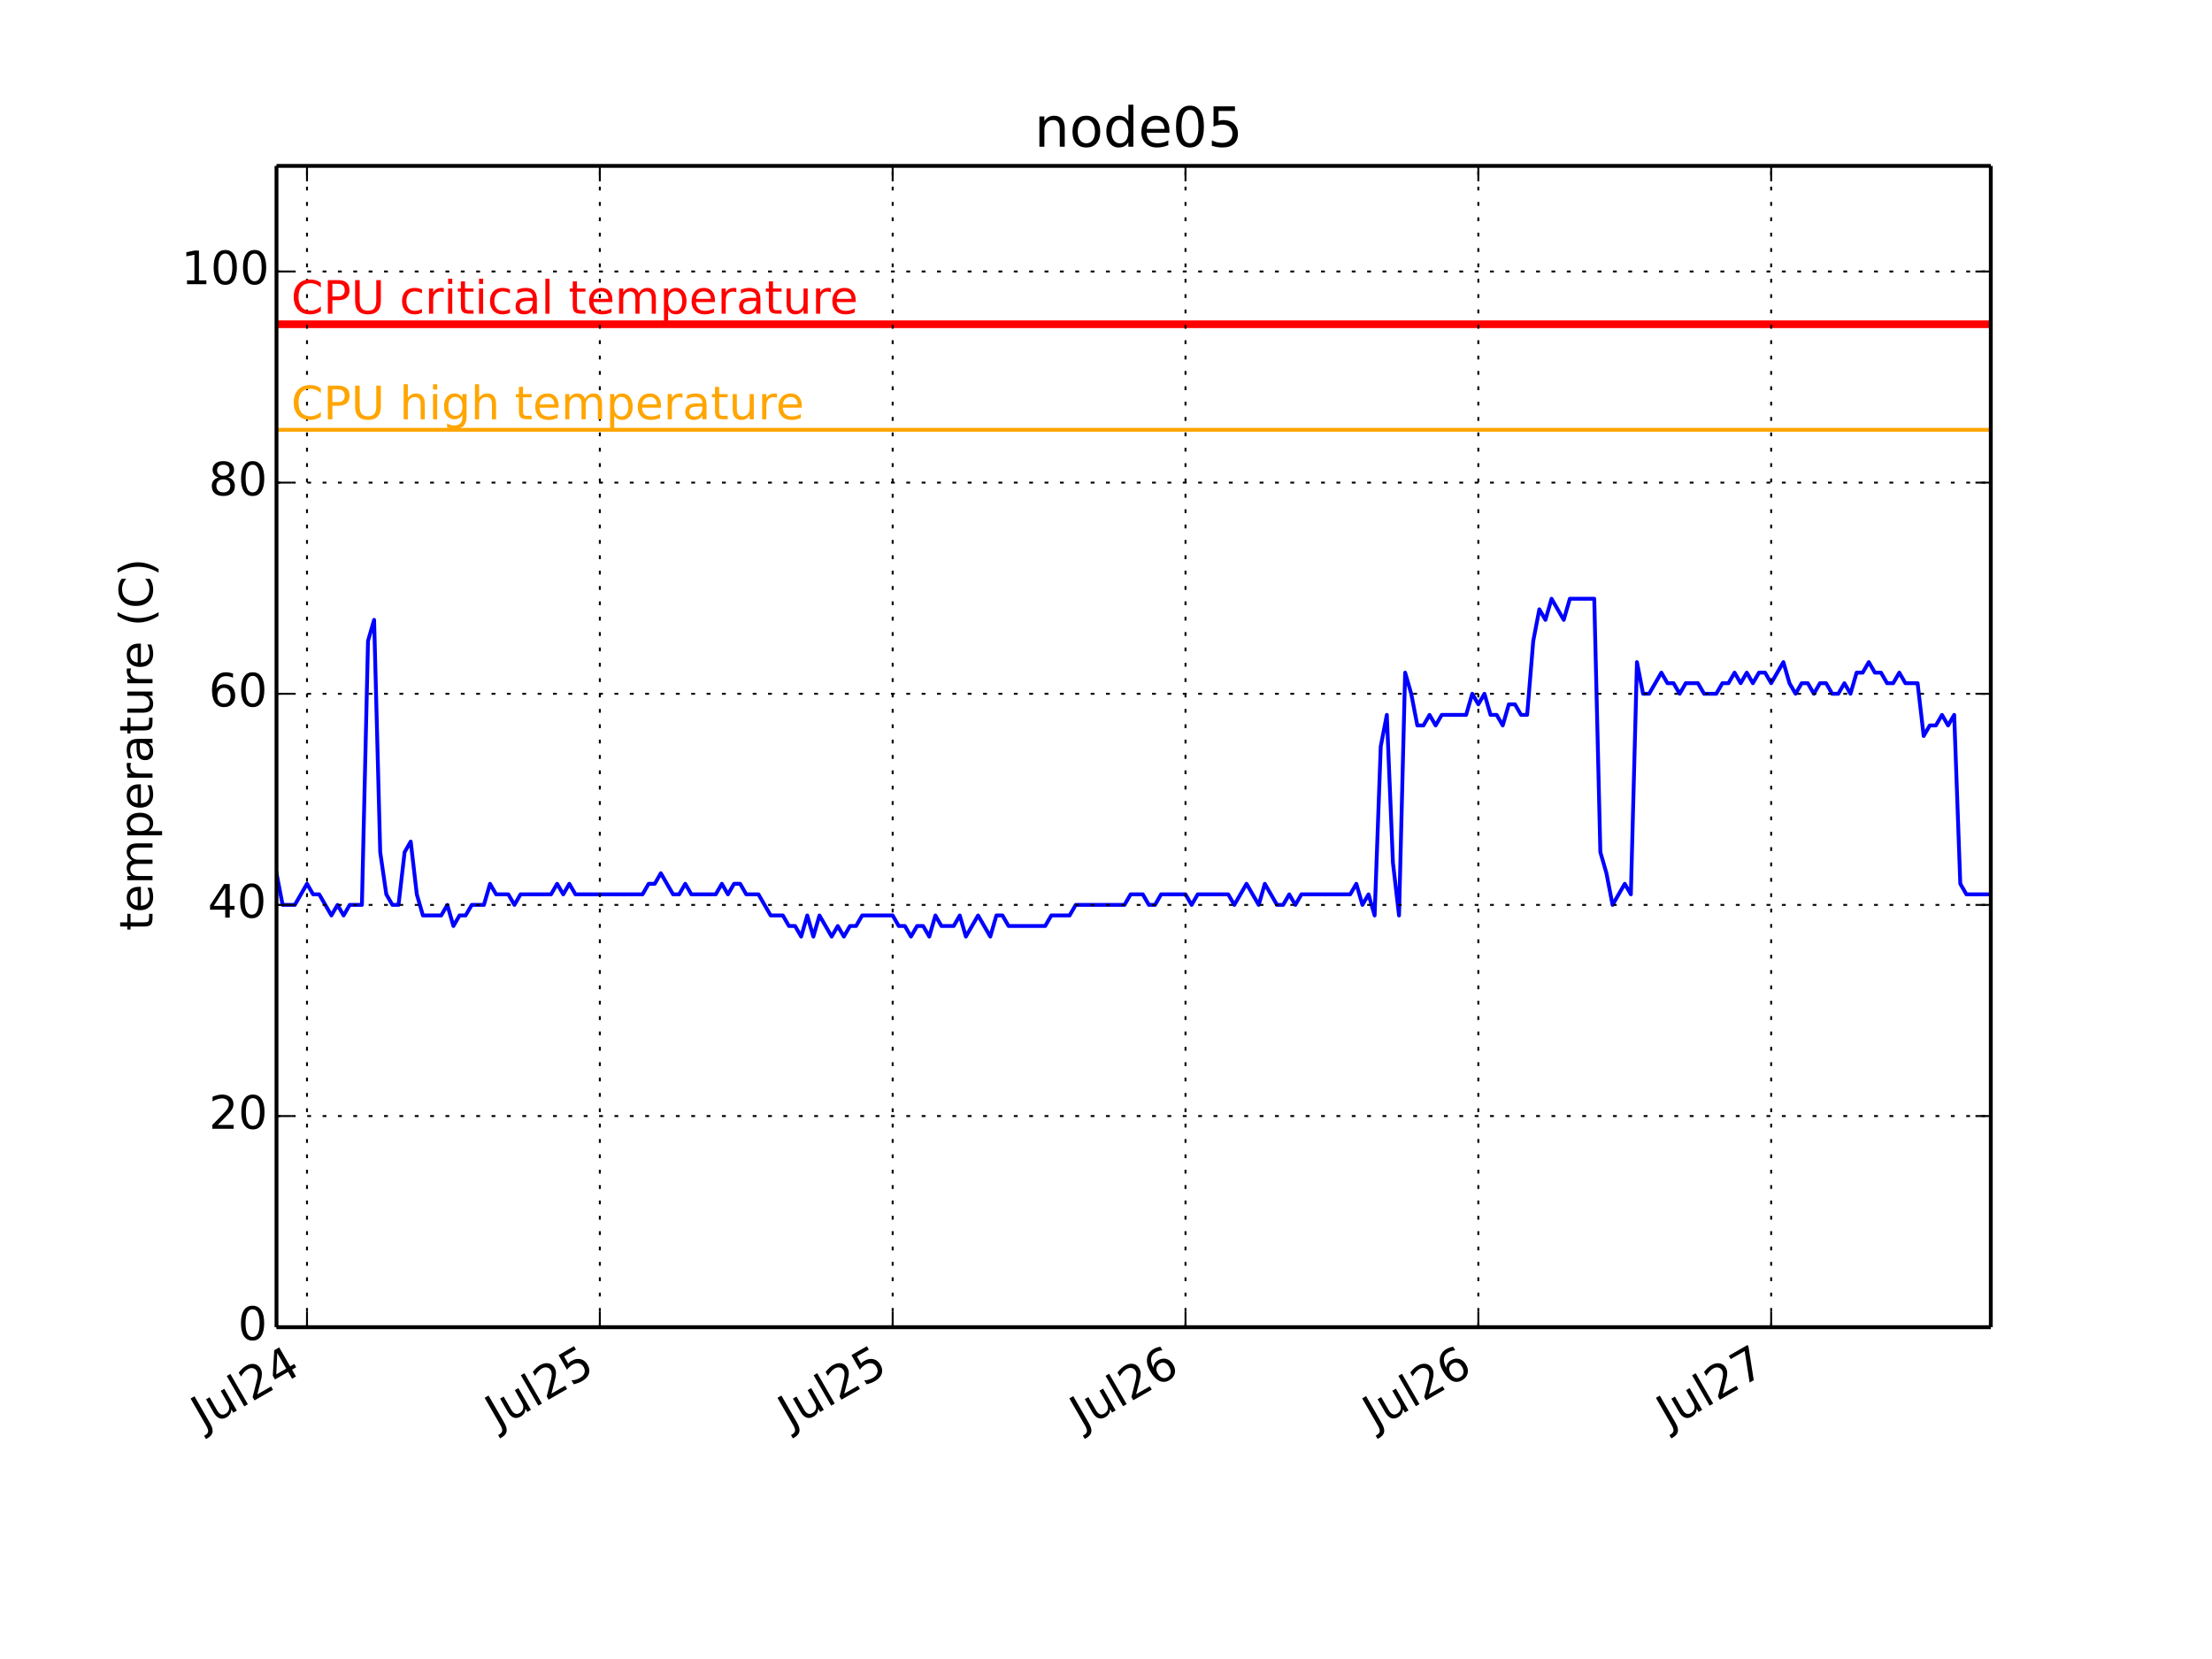
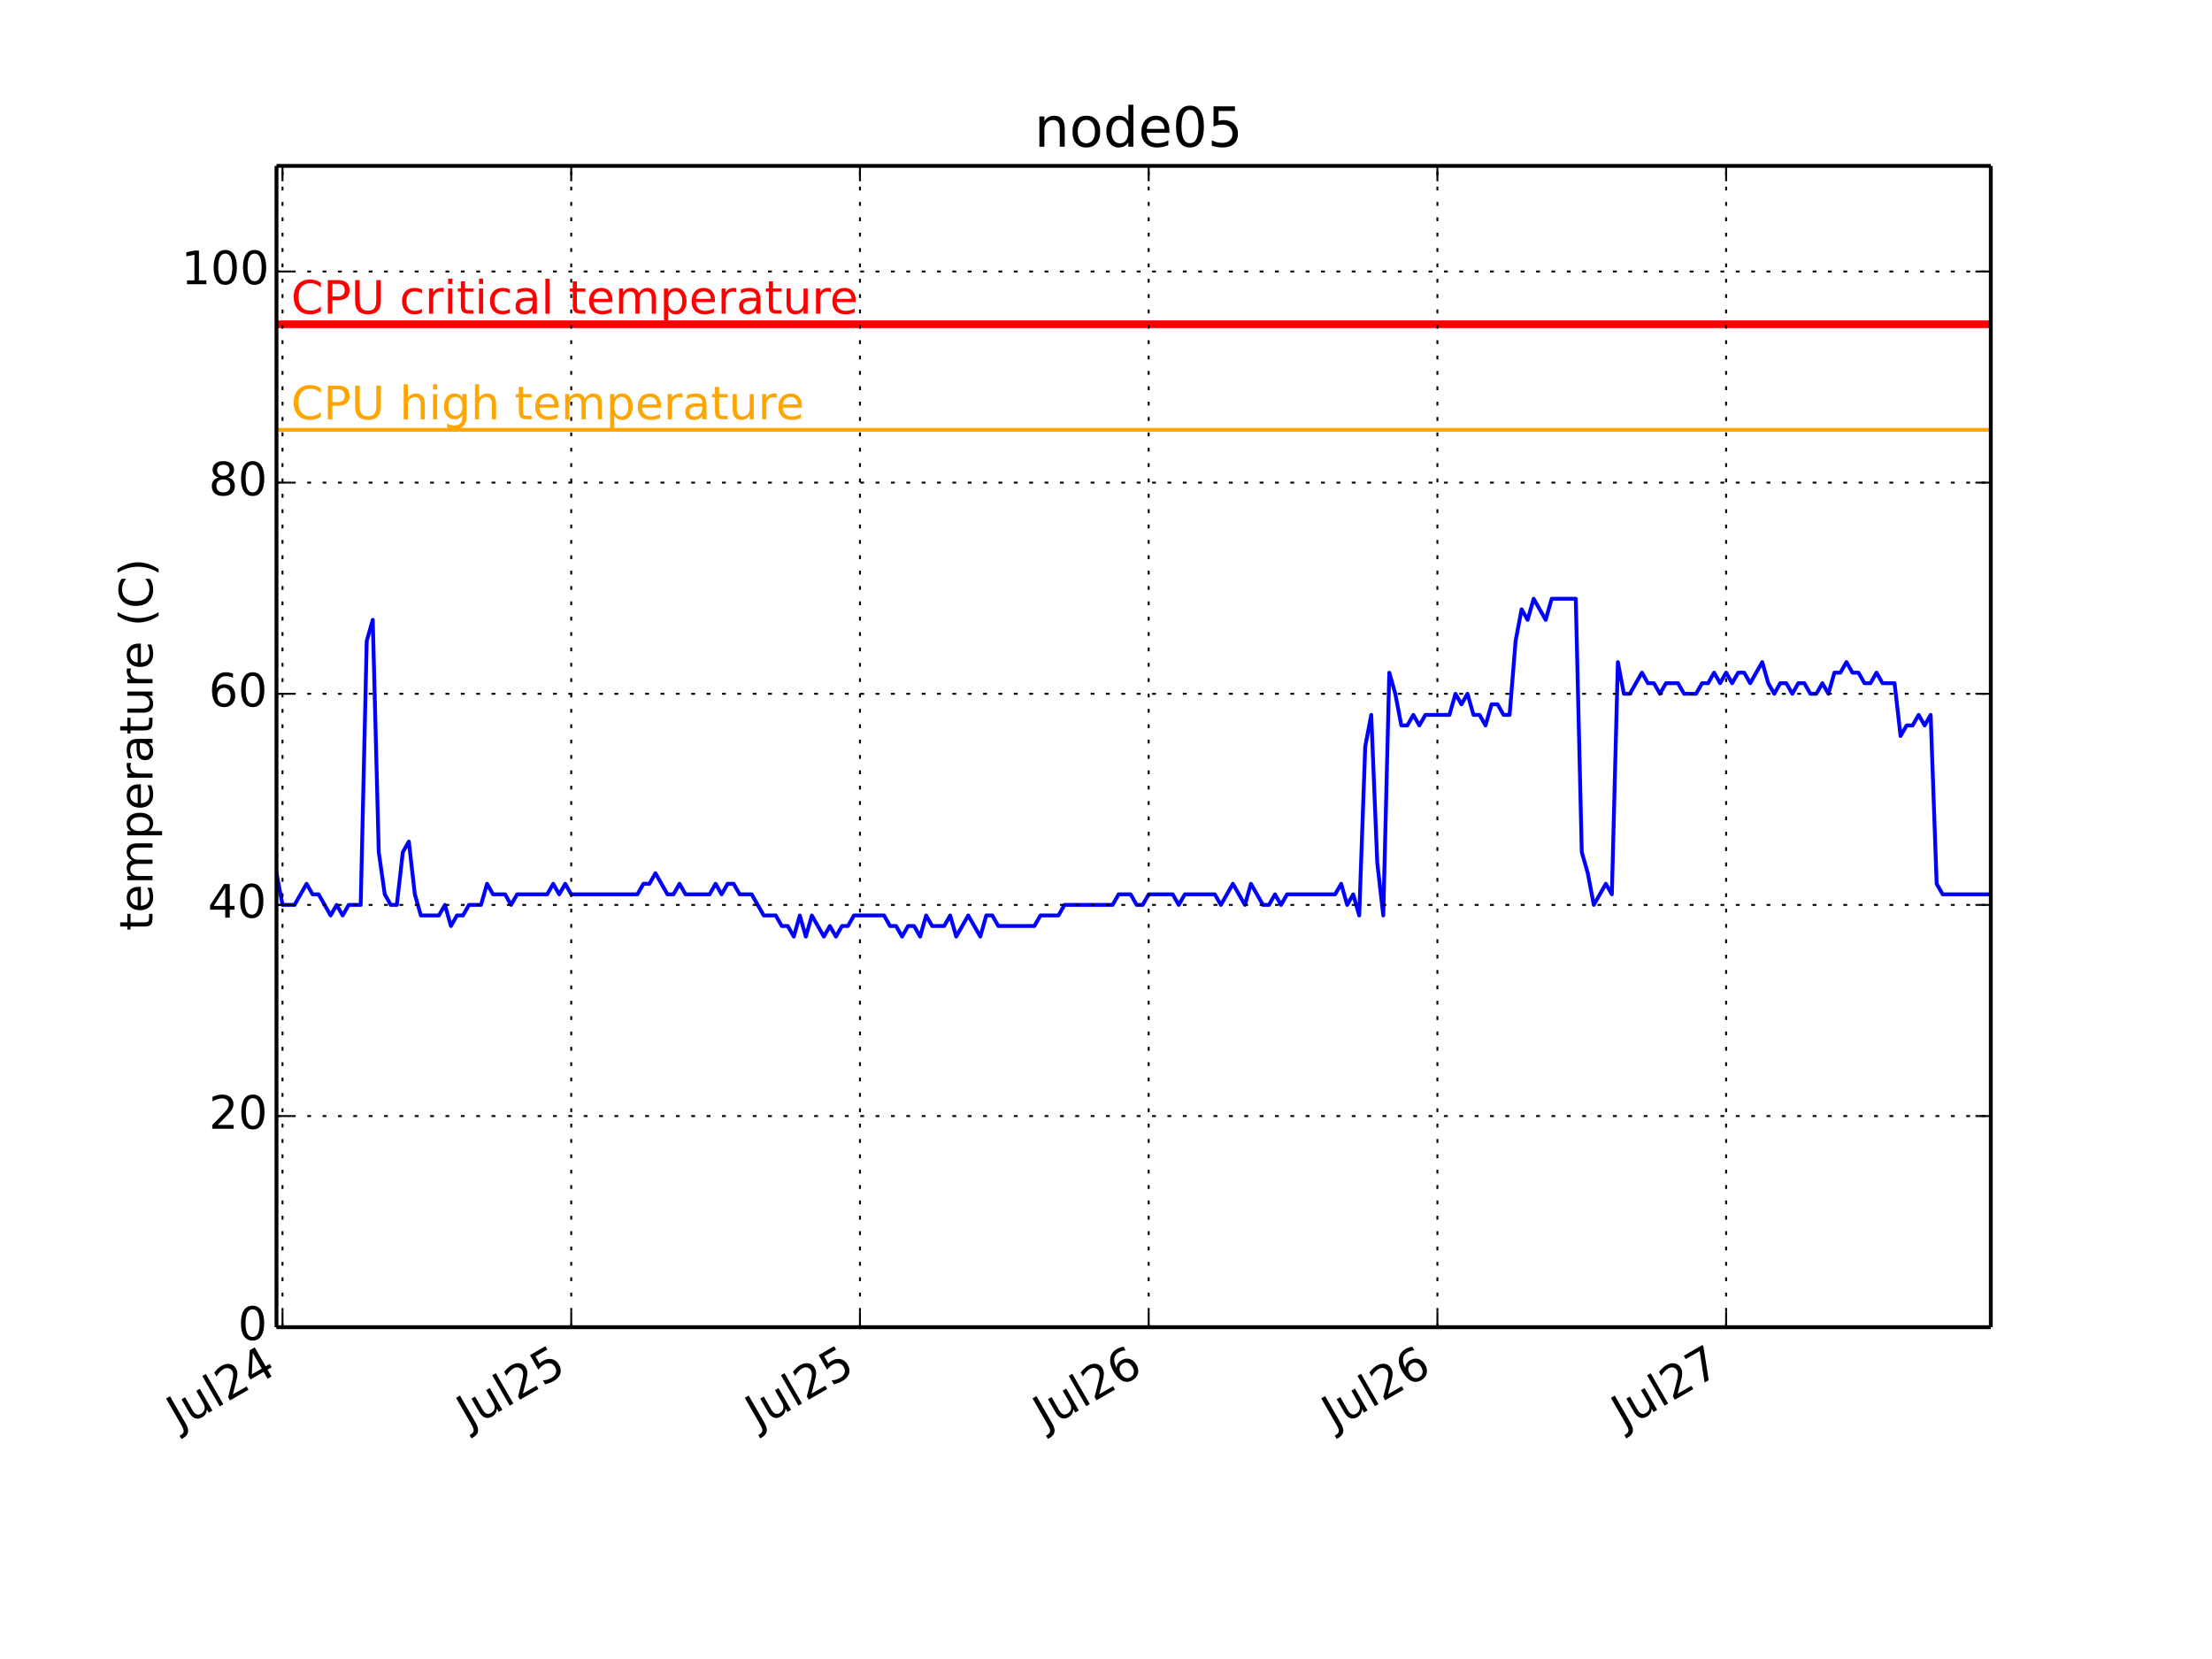
<svg xmlns="http://www.w3.org/2000/svg" xmlns:xlink="http://www.w3.org/1999/xlink" height="432pt" version="1.1" viewBox="0 0 576 432" width="576pt">
  <defs>
    <style type="text/css">
*{stroke-linecap:butt;stroke-linejoin:round;}
  </style>
  </defs>
  <g id="figure_1">
    <g id="patch_1">
      <path d=" M0 432 L576 432 L576 0 L0 0 z " style="fill:#ffffff;" />
    </g>
    <g id="axes_1">
      <g id="patch_2">
        <path d=" M72 345.6 L518.4 345.6 L518.4 43.2 L72 43.2 z " style="fill:#ffffff;" />
      </g>
      <g id="line2d_1">
-         <path clip-path="url(#pcb2bf987bf)" d=" M72 227.389 L73.589 235.636 L76.766 235.636 L79.943 230.138 L81.532 232.887 L83.12 232.887 L86.297 238.385 L87.886 235.636 L89.475 238.385 L91.063 235.636 L94.241 235.636 L95.829 166.909 L97.418 161.411 L99.006 221.891 L100.595 232.887 L102.185 235.636 L103.772 235.636 L105.361 221.891 L106.949 219.142 L108.538 232.887 L110.127 238.385 L114.893 238.385 L116.481 235.636 L118.07 241.135 L119.658 238.385 L121.247 238.385 L122.836 235.636 L126.013 235.636 L127.601 230.138 L129.19 232.887 L132.367 232.887 L133.956 235.636 L135.544 232.887 L143.488 232.887 L145.076 230.138 L146.665 232.887 L148.253 230.138 L149.842 232.887 L167.317 232.887 L168.905 230.138 L170.494 230.138 L172.083 227.389 L175.26 232.887 L176.848 232.887 L178.437 230.138 L180.026 232.887 L186.38 232.887 L187.969 230.138 L189.557 232.887 L191.146 230.138 L192.735 230.138 L194.323 232.887 L197.5 232.887 L200.678 238.385 L203.855 238.385 L205.443 241.135 L207.032 241.135 L208.621 243.884 L210.209 238.385 L211.798 243.884 L213.386 238.385 L216.564 243.884 L218.152 241.135 L219.741 243.884 L221.33 241.135 L222.918 241.135 L224.507 238.385 L232.45 238.385 L234.038 241.135 L235.627 241.135 L237.216 243.884 L238.804 241.135 L240.393 241.135 L241.981 243.884 L243.57 238.385 L245.159 241.135 L248.336 241.135 L249.925 238.385 L251.513 243.884 L254.69 238.385 L257.868 243.884 L259.456 238.385 L261.045 238.385 L262.633 241.135 L272.165 241.135 L273.754 238.385 L278.52 238.385 L280.108 235.636 L292.817 235.636 L294.406 232.887 L297.583 232.887 L299.172 235.636 L300.76 235.636 L302.349 232.887 L308.703 232.887 L310.292 235.636 L311.88 232.887 L319.823 232.887 L321.412 235.636 L324.589 230.138 L327.767 235.636 L329.355 230.138 L332.532 235.636 L334.121 235.636 L335.71 232.887 L337.298 235.636 L338.887 232.887 L351.596 232.887 L353.184 230.138 L354.773 235.636 L356.362 232.887 L357.95 238.385 L359.539 194.4 L361.127 186.153 L362.716 224.64 L364.305 238.385 L365.893 175.156 L367.482 180.655 L369.07 188.902 L370.659 188.902 L372.248 186.153 L373.836 188.902 L375.425 186.153 L381.779 186.153 L383.368 180.655 L384.957 183.404 L386.545 180.655 L388.134 186.153 L389.722 186.153 L391.311 188.902 L392.9 183.404 L394.488 183.404 L396.077 186.153 L397.665 186.153 L399.254 166.909 L400.843 158.662 L402.431 161.411 L404.02 155.913 L407.197 161.411 L408.786 155.913 L415.14 155.913 L416.729 221.891 L418.317 227.389 L419.906 235.636 L423.083 230.138 L424.672 232.887 L426.26 172.407 L427.849 180.655 L429.438 180.655 L432.615 175.156 L434.204 177.905 L435.792 177.905 L437.381 180.655 L438.969 177.905 L442.147 177.905 L443.735 180.655 L446.912 180.655 L448.501 177.905 L450.09 177.905 L451.678 175.156 L453.267 177.905 L454.856 175.156 L456.444 177.905 L458.033 175.156 L459.621 175.156 L461.21 177.905 L464.387 172.407 L465.976 177.905 L467.564 180.655 L469.153 177.905 L470.742 177.905 L472.33 180.655 L473.919 177.905 L475.507 177.905 L477.096 180.655 L478.685 180.655 L480.273 177.905 L481.862 180.655 L483.451 175.156 L485.039 175.156 L486.628 172.407 L488.216 175.156 L489.805 175.156 L491.394 177.905 L492.982 177.905 L494.571 175.156 L496.159 177.905 L499.337 177.905 L500.925 191.651 L502.514 188.902 L504.102 188.902 L505.691 186.153 L507.28 188.902 L508.868 186.153 L510.457 230.138 L512.046 232.887 L518.4 232.887 L518.4 232.887" style="fill:none;stroke:#0000ff;stroke-linecap:square;" />
+         <path clip-path="url(#pcb2bf987bf)" d=" M72 227.389 L73.566 235.636 L76.699 235.636 L79.832 230.138 L81.398 232.887 L82.964 232.887 L86.097 238.385 L87.663 235.636 L89.23 238.385 L90.796 235.636 L93.928 235.636 L95.495 166.909 L97.061 161.411 L98.627 221.891 L100.194 232.887 L101.762 235.636 L103.326 235.636 L104.893 221.891 L106.459 219.142 L108.025 232.887 L109.592 238.385 L114.291 238.385 L115.857 235.636 L117.423 241.135 L118.989 238.385 L120.556 238.385 L122.122 235.636 L125.255 235.636 L126.821 230.138 L128.387 232.887 L131.52 232.887 L133.086 235.636 L134.653 232.887 L142.484 232.887 L144.051 230.138 L145.617 232.887 L147.183 230.138 L148.749 232.887 L165.979 232.887 L167.545 230.138 L169.112 230.138 L170.678 227.389 L173.811 232.887 L175.377 232.887 L176.943 230.138 L178.509 232.887 L184.775 232.887 L186.341 230.138 L187.907 232.887 L189.474 230.138 L191.04 230.138 L192.606 232.887 L195.739 232.887 L198.872 238.385 L202.004 238.385 L203.571 241.135 L205.137 241.135 L206.703 243.884 L208.269 238.385 L209.836 243.884 L211.402 238.385 L214.535 243.884 L216.101 241.135 L217.667 243.884 L219.234 241.135 L220.8 241.135 L222.366 238.385 L230.198 238.385 L231.764 241.135 L233.331 241.135 L234.897 243.884 L236.463 241.135 L238.029 241.135 L239.596 243.884 L241.162 238.385 L242.728 241.135 L245.861 241.135 L247.427 238.385 L248.994 243.884 L252.126 238.385 L255.259 243.884 L256.825 238.385 L258.392 238.385 L259.958 241.135 L269.356 241.135 L270.922 238.385 L275.621 238.385 L277.187 235.636 L289.718 235.636 L291.284 232.887 L294.417 232.887 L295.983 235.636 L297.549 235.636 L299.116 232.887 L305.381 232.887 L306.947 235.636 L308.514 232.887 L316.345 232.887 L317.912 235.636 L321.044 230.138 L324.177 235.636 L325.743 230.138 L328.876 235.636 L330.442 235.636 L332.008 232.887 L333.575 235.636 L335.141 232.887 L347.672 232.887 L349.238 230.138 L350.804 235.636 L352.371 232.887 L353.937 238.385 L355.503 194.4 L357.069 186.153 L358.636 224.64 L360.202 238.385 L361.768 175.156 L363.335 180.655 L364.901 188.902 L366.467 188.902 L368.034 186.153 L369.6 188.902 L371.166 186.153 L377.432 186.153 L378.998 180.655 L380.564 183.404 L382.131 180.655 L383.697 186.153 L385.263 186.153 L386.829 188.902 L388.396 183.404 L389.962 183.404 L391.528 186.153 L393.095 186.153 L394.661 166.909 L396.227 158.662 L397.794 161.411 L399.36 155.913 L402.493 161.411 L404.059 155.913 L410.324 155.913 L411.891 221.891 L413.457 227.389 L415.023 235.636 L418.156 230.138 L419.722 232.887 L421.288 172.407 L422.855 180.655 L424.421 180.655 L427.554 175.156 L429.12 177.905 L430.686 177.905 L432.253 180.655 L433.819 177.905 L436.952 177.905 L438.518 180.655 L441.651 180.655 L443.217 177.905 L444.783 177.905 L446.349 175.156 L447.916 177.905 L449.482 175.156 L451.048 177.905 L452.615 175.156 L454.181 175.156 L455.747 177.905 L458.88 172.407 L460.446 177.905 L462.013 180.655 L463.579 177.905 L465.145 177.905 L466.712 180.655 L468.278 177.905 L469.844 177.905 L471.411 180.655 L472.977 180.655 L474.543 177.905 L476.109 180.655 L477.676 175.156 L479.242 175.156 L480.808 172.407 L482.375 175.156 L483.941 175.156 L485.507 177.905 L487.074 177.905 L488.64 175.156 L490.206 177.905 L493.339 177.905 L494.905 191.651 L496.472 188.902 L498.038 188.902 L499.604 186.153 L501.171 188.902 L502.737 186.153 L504.303 230.138 L505.869 232.887 L518.4 232.887 L518.4 232.887" style="fill:none;stroke:#0000ff;stroke-linecap:square;" />
      </g>
      <g id="line2d_2">
        <path clip-path="url(#pcb2bf987bf)" d=" M72 111.927 L518.4 111.927" style="fill:none;stroke:#ffa500;stroke-linecap:square;" />
      </g>
      <g id="line2d_3">
        <path clip-path="url(#pcb2bf987bf)" d=" M72 84.436 L518.4 84.436" style="fill:none;stroke:#ff0000;stroke-linecap:square;stroke-width:2;" />
      </g>
      <g id="matplotlib.axis_1">
        <g id="xtick_1">
          <g id="line2d_4">
-             <path clip-path="url(#pcb2bf987bf)" d=" M79.941 345.6 L79.941 43.2" style="fill:none;stroke:#000000;stroke-dasharray:1,3;stroke-dashoffset:0.0;stroke-width:0.5;" />
+             <path clip-path="url(#pcb2bf987bf)" d=" M73.565 345.6 L73.565 43.2" style="fill:none;stroke:#000000;stroke-dasharray:1,3;stroke-dashoffset:0.0;stroke-width:0.5;" />
          </g>
          <g id="line2d_5">
            <defs>
              <path d=" M0 0 L0 -4" id="m93b0483c22" style="stroke:#000000;stroke-width:0.5;" />
            </defs>
            <g>
-               <use style="stroke:#000000;stroke-width:0.5;" x="79.941" xlink:href="#m93b0483c22" y="345.6" />
+               <use style="stroke:#000000;stroke-width:0.5;" x="73.565" xlink:href="#m93b0483c22" y="345.6" />
            </g>
          </g>
          <g id="line2d_6">
            <defs>
              <path d=" M0 0 L0 4" id="m741efc42ff" style="stroke:#000000;stroke-width:0.5;" />
            </defs>
            <g>
-               <use style="stroke:#000000;stroke-width:0.5;" x="79.941" xlink:href="#m741efc42ff" y="43.2" />
+               <use style="stroke:#000000;stroke-width:0.5;" x="73.565" xlink:href="#m741efc42ff" y="43.2" />
            </g>
          </g>
          <g id="text_1">
            <defs>
              <path d=" M19.188 8.297 L53.609 8.297 L53.609 0 L7.328 0 L7.328 8.297 Q12.938 14.109 22.625 23.891 Q32.328 33.688 34.812 36.531 Q39.547 41.844 41.422 45.531 Q43.312 49.219 43.312 52.781 Q43.312 58.594 39.234 62.25 Q35.156 65.922 28.609 65.922 Q23.969 65.922 18.812 64.312 Q13.672 62.703 7.812 59.422 L7.812 69.391 Q13.766 71.781 18.938 73 Q24.125 74.219 28.422 74.219 Q39.75 74.219 46.484 68.547 Q53.219 62.891 53.219 53.422 Q53.219 48.922 51.531 44.891 Q49.859 40.875 45.406 35.406 Q44.188 33.984 37.641 27.219 Q31.109 20.453 19.188 8.297" id="BitstreamVeraSans-Roman-32" />
              <path d=" M8.5 21.578 L8.5 54.688 L17.484 54.688 L17.484 21.922 Q17.484 14.156 20.5 10.266 Q23.531 6.391 29.594 6.391 Q36.859 6.391 41.078 11.031 Q45.312 15.672 45.312 23.688 L45.312 54.688 L54.297 54.688 L54.297 0 L45.312 0 L45.312 8.406 Q42.047 3.422 37.719 1 Q33.406 -1.422 27.688 -1.422 Q18.266 -1.422 13.375 4.438 Q8.5 10.297 8.5 21.578" id="BitstreamVeraSans-Roman-75" />
              <path d=" M37.797 64.312 L12.891 25.391 L37.797 25.391 z  M35.203 72.906 L47.609 72.906 L47.609 25.391 L58.016 25.391 L58.016 17.188 L47.609 17.188 L47.609 0 L37.797 0 L37.797 17.188 L4.891 17.188 L4.891 26.703 z " id="BitstreamVeraSans-Roman-34" />
              <path d=" M9.422 75.984 L18.406 75.984 L18.406 0 L9.422 0 z " id="BitstreamVeraSans-Roman-6c" />
              <path d=" M9.812 72.906 L19.672 72.906 L19.672 5.078 Q19.672 -8.109 14.672 -14.062 Q9.672 -20.016 -1.422 -20.016 L-5.172 -20.016 L-5.172 -11.719 L-2.094 -11.719 Q4.438 -11.719 7.125 -8.047 Q9.812 -4.391 9.812 5.078 z " id="BitstreamVeraSans-Roman-4a" />
            </defs>
-             <g transform="translate(52.97578 372.3447)rotate(-30.0)scale(0.12 -0.12)">
+             <g transform="translate(46.59906 372.3447)rotate(-30.0)scale(0.12 -0.12)">
              <use xlink:href="#BitstreamVeraSans-Roman-4a" />
              <use x="29.492" xlink:href="#BitstreamVeraSans-Roman-75" />
              <use x="92.871" xlink:href="#BitstreamVeraSans-Roman-6c" />
              <use x="120.654" xlink:href="#BitstreamVeraSans-Roman-32" />
              <use x="184.277" xlink:href="#BitstreamVeraSans-Roman-34" />
            </g>
          </g>
        </g>
        <g id="xtick_2">
          <g id="line2d_7">
-             <path clip-path="url(#pcb2bf987bf)" d=" M156.195 345.6 L156.195 43.2" style="fill:none;stroke:#000000;stroke-dasharray:1,3;stroke-dashoffset:0.0;stroke-width:0.5;" />
+             <path clip-path="url(#pcb2bf987bf)" d=" M148.748 345.6 L148.748 43.2" style="fill:none;stroke:#000000;stroke-dasharray:1,3;stroke-dashoffset:0.0;stroke-width:0.5;" />
          </g>
          <g id="line2d_8">
            <g>
-               <use style="stroke:#000000;stroke-width:0.5;" x="156.195" xlink:href="#m93b0483c22" y="345.6" />
+               <use style="stroke:#000000;stroke-width:0.5;" x="148.748" xlink:href="#m93b0483c22" y="345.6" />
            </g>
          </g>
          <g id="line2d_9">
            <g>
-               <use style="stroke:#000000;stroke-width:0.5;" x="156.195" xlink:href="#m741efc42ff" y="43.2" />
+               <use style="stroke:#000000;stroke-width:0.5;" x="148.748" xlink:href="#m741efc42ff" y="43.2" />
            </g>
          </g>
          <g id="text_2">
            <defs>
              <path d=" M10.797 72.906 L49.516 72.906 L49.516 64.594 L19.828 64.594 L19.828 46.734 Q21.969 47.469 24.109 47.828 Q26.266 48.188 28.422 48.188 Q40.625 48.188 47.75 41.5 Q54.891 34.812 54.891 23.391 Q54.891 11.625 47.562 5.094 Q40.234 -1.422 26.906 -1.422 Q22.312 -1.422 17.547 -0.641 Q12.797 0.141 7.719 1.703 L7.719 11.625 Q12.109 9.234 16.797 8.062 Q21.484 6.891 26.703 6.891 Q35.156 6.891 40.078 11.328 Q45.016 15.766 45.016 23.391 Q45.016 31 40.078 35.438 Q35.156 39.891 26.703 39.891 Q22.75 39.891 18.812 39.016 Q14.891 38.141 10.797 36.281 z " id="BitstreamVeraSans-Roman-35" />
            </defs>
-             <g transform="translate(129.5539 372.1572)rotate(-30.0)scale(0.12 -0.12)">
+             <g transform="translate(122.107 372.1572)rotate(-30.0)scale(0.12 -0.12)">
              <use xlink:href="#BitstreamVeraSans-Roman-4a" />
              <use x="29.492" xlink:href="#BitstreamVeraSans-Roman-75" />
              <use x="92.871" xlink:href="#BitstreamVeraSans-Roman-6c" />
              <use x="120.654" xlink:href="#BitstreamVeraSans-Roman-32" />
              <use x="184.277" xlink:href="#BitstreamVeraSans-Roman-35" />
            </g>
          </g>
        </g>
        <g id="xtick_3">
          <g id="line2d_10">
-             <path clip-path="url(#pcb2bf987bf)" d=" M232.448 345.6 L232.448 43.2" style="fill:none;stroke:#000000;stroke-dasharray:1,3;stroke-dashoffset:0.0;stroke-width:0.5;" />
+             <path clip-path="url(#pcb2bf987bf)" d=" M223.931 345.6 L223.931 43.2" style="fill:none;stroke:#000000;stroke-dasharray:1,3;stroke-dashoffset:0.0;stroke-width:0.5;" />
          </g>
          <g id="line2d_11">
            <g>
-               <use style="stroke:#000000;stroke-width:0.5;" x="232.448" xlink:href="#m93b0483c22" y="345.6" />
+               <use style="stroke:#000000;stroke-width:0.5;" x="223.931" xlink:href="#m93b0483c22" y="345.6" />
            </g>
          </g>
          <g id="line2d_12">
            <g>
-               <use style="stroke:#000000;stroke-width:0.5;" x="232.448" xlink:href="#m741efc42ff" y="43.2" />
+               <use style="stroke:#000000;stroke-width:0.5;" x="223.931" xlink:href="#m741efc42ff" y="43.2" />
            </g>
          </g>
          <g id="text_3">
-             <g transform="translate(205.8073 372.1572)rotate(-30.0)scale(0.12 -0.12)">
+             <g transform="translate(197.2901 372.1572)rotate(-30.0)scale(0.12 -0.12)">
              <use xlink:href="#BitstreamVeraSans-Roman-4a" />
              <use x="29.492" xlink:href="#BitstreamVeraSans-Roman-75" />
              <use x="92.871" xlink:href="#BitstreamVeraSans-Roman-6c" />
              <use x="120.654" xlink:href="#BitstreamVeraSans-Roman-32" />
              <use x="184.277" xlink:href="#BitstreamVeraSans-Roman-35" />
            </g>
          </g>
        </g>
        <g id="xtick_4">
          <g id="line2d_13">
-             <path clip-path="url(#pcb2bf987bf)" d=" M308.701 345.6 L308.701 43.2" style="fill:none;stroke:#000000;stroke-dasharray:1,3;stroke-dashoffset:0.0;stroke-width:0.5;" />
+             <path clip-path="url(#pcb2bf987bf)" d=" M299.114 345.6 L299.114 43.2" style="fill:none;stroke:#000000;stroke-dasharray:1,3;stroke-dashoffset:0.0;stroke-width:0.5;" />
          </g>
          <g id="line2d_14">
            <g>
-               <use style="stroke:#000000;stroke-width:0.5;" x="308.701" xlink:href="#m93b0483c22" y="345.6" />
+               <use style="stroke:#000000;stroke-width:0.5;" x="299.114" xlink:href="#m93b0483c22" y="345.6" />
            </g>
          </g>
          <g id="line2d_15">
            <g>
-               <use style="stroke:#000000;stroke-width:0.5;" x="308.701" xlink:href="#m741efc42ff" y="43.2" />
+               <use style="stroke:#000000;stroke-width:0.5;" x="299.114" xlink:href="#m741efc42ff" y="43.2" />
            </g>
          </g>
          <g id="text_4">
            <defs>
              <path d=" M33.016 40.375 Q26.375 40.375 22.484 35.828 Q18.609 31.297 18.609 23.391 Q18.609 15.531 22.484 10.953 Q26.375 6.391 33.016 6.391 Q39.656 6.391 43.531 10.953 Q47.406 15.531 47.406 23.391 Q47.406 31.297 43.531 35.828 Q39.656 40.375 33.016 40.375 M52.594 71.297 L52.594 62.312 Q48.875 64.062 45.094 64.984 Q41.312 65.922 37.594 65.922 Q27.828 65.922 22.672 59.328 Q17.531 52.734 16.797 39.406 Q19.672 43.656 24.016 45.922 Q28.375 48.188 33.594 48.188 Q44.578 48.188 50.953 41.516 Q57.328 34.859 57.328 23.391 Q57.328 12.156 50.688 5.359 Q44.047 -1.422 33.016 -1.422 Q20.359 -1.422 13.672 8.266 Q6.984 17.969 6.984 36.375 Q6.984 53.656 15.188 63.938 Q23.391 74.219 37.203 74.219 Q40.922 74.219 44.703 73.484 Q48.484 72.75 52.594 71.297" id="BitstreamVeraSans-Roman-36" />
            </defs>
-             <g transform="translate(281.8074 372.3034)rotate(-30.0)scale(0.12 -0.12)">
+             <g transform="translate(272.22 372.3034)rotate(-30.0)scale(0.12 -0.12)">
              <use xlink:href="#BitstreamVeraSans-Roman-4a" />
              <use x="29.492" xlink:href="#BitstreamVeraSans-Roman-75" />
              <use x="92.871" xlink:href="#BitstreamVeraSans-Roman-6c" />
              <use x="120.654" xlink:href="#BitstreamVeraSans-Roman-32" />
              <use x="184.277" xlink:href="#BitstreamVeraSans-Roman-36" />
            </g>
          </g>
        </g>
        <g id="xtick_5">
          <g id="line2d_16">
-             <path clip-path="url(#pcb2bf987bf)" d=" M384.955 345.6 L384.955 43.2" style="fill:none;stroke:#000000;stroke-dasharray:1,3;stroke-dashoffset:0.0;stroke-width:0.5;" />
+             <path clip-path="url(#pcb2bf987bf)" d=" M374.297 345.6 L374.297 43.2" style="fill:none;stroke:#000000;stroke-dasharray:1,3;stroke-dashoffset:0.0;stroke-width:0.5;" />
          </g>
          <g id="line2d_17">
            <g>
-               <use style="stroke:#000000;stroke-width:0.5;" x="384.955" xlink:href="#m93b0483c22" y="345.6" />
+               <use style="stroke:#000000;stroke-width:0.5;" x="374.297" xlink:href="#m93b0483c22" y="345.6" />
            </g>
          </g>
          <g id="line2d_18">
            <g>
-               <use style="stroke:#000000;stroke-width:0.5;" x="384.955" xlink:href="#m741efc42ff" y="43.2" />
+               <use style="stroke:#000000;stroke-width:0.5;" x="374.297" xlink:href="#m741efc42ff" y="43.2" />
            </g>
          </g>
          <g id="text_5">
-             <g transform="translate(358.0607 372.3034)rotate(-30.0)scale(0.12 -0.12)">
+             <g transform="translate(347.4031 372.3034)rotate(-30.0)scale(0.12 -0.12)">
              <use xlink:href="#BitstreamVeraSans-Roman-4a" />
              <use x="29.492" xlink:href="#BitstreamVeraSans-Roman-75" />
              <use x="92.871" xlink:href="#BitstreamVeraSans-Roman-6c" />
              <use x="120.654" xlink:href="#BitstreamVeraSans-Roman-32" />
              <use x="184.277" xlink:href="#BitstreamVeraSans-Roman-36" />
            </g>
          </g>
        </g>
        <g id="xtick_6">
          <g id="line2d_19">
-             <path clip-path="url(#pcb2bf987bf)" d=" M461.208 345.6 L461.208 43.2" style="fill:none;stroke:#000000;stroke-dasharray:1,3;stroke-dashoffset:0.0;stroke-width:0.5;" />
+             <path clip-path="url(#pcb2bf987bf)" d=" M449.48 345.6 L449.48 43.2" style="fill:none;stroke:#000000;stroke-dasharray:1,3;stroke-dashoffset:0.0;stroke-width:0.5;" />
          </g>
          <g id="line2d_20">
            <g>
-               <use style="stroke:#000000;stroke-width:0.5;" x="461.208" xlink:href="#m93b0483c22" y="345.6" />
+               <use style="stroke:#000000;stroke-width:0.5;" x="449.48" xlink:href="#m93b0483c22" y="345.6" />
            </g>
          </g>
          <g id="line2d_21">
            <g>
-               <use style="stroke:#000000;stroke-width:0.5;" x="461.208" xlink:href="#m741efc42ff" y="43.2" />
+               <use style="stroke:#000000;stroke-width:0.5;" x="449.48" xlink:href="#m741efc42ff" y="43.2" />
            </g>
          </g>
          <g id="text_6">
            <defs>
              <path d=" M8.203 72.906 L55.078 72.906 L55.078 68.703 L28.609 0 L18.312 0 L43.219 64.594 L8.203 64.594 z " id="BitstreamVeraSans-Roman-37" />
            </defs>
-             <g transform="translate(434.548 372.1684)rotate(-30.0)scale(0.12 -0.12)">
+             <g transform="translate(422.8201 372.1684)rotate(-30.0)scale(0.12 -0.12)">
              <use xlink:href="#BitstreamVeraSans-Roman-4a" />
              <use x="29.492" xlink:href="#BitstreamVeraSans-Roman-75" />
              <use x="92.871" xlink:href="#BitstreamVeraSans-Roman-6c" />
              <use x="120.654" xlink:href="#BitstreamVeraSans-Roman-32" />
              <use x="184.277" xlink:href="#BitstreamVeraSans-Roman-37" />
            </g>
          </g>
        </g>
      </g>
      <g id="matplotlib.axis_2">
        <g id="ytick_1">
          <g id="line2d_22">
            <path clip-path="url(#pcb2bf987bf)" d=" M72 345.6 L518.4 345.6" style="fill:none;stroke:#000000;stroke-dasharray:1,3;stroke-dashoffset:0.0;stroke-width:0.5;" />
          </g>
          <g id="line2d_23">
            <defs>
              <path d=" M0 0 L4 0" id="m728421d6d4" style="stroke:#000000;stroke-width:0.5;" />
            </defs>
            <g>
              <use style="stroke:#000000;stroke-width:0.5;" x="72.0" xlink:href="#m728421d6d4" y="345.6" />
            </g>
          </g>
          <g id="line2d_24">
            <defs>
              <path d=" M0 0 L-4 0" id="mcb0005524f" style="stroke:#000000;stroke-width:0.5;" />
            </defs>
            <g>
              <use style="stroke:#000000;stroke-width:0.5;" x="518.4" xlink:href="#mcb0005524f" y="345.6" />
            </g>
          </g>
          <g id="text_7">
            <defs>
              <path d=" M31.781 66.406 Q24.172 66.406 20.328 58.906 Q16.5 51.422 16.5 36.375 Q16.5 21.391 20.328 13.891 Q24.172 6.391 31.781 6.391 Q39.453 6.391 43.281 13.891 Q47.125 21.391 47.125 36.375 Q47.125 51.422 43.281 58.906 Q39.453 66.406 31.781 66.406 M31.781 74.219 Q44.047 74.219 50.516 64.516 Q56.984 54.828 56.984 36.375 Q56.984 17.969 50.516 8.266 Q44.047 -1.422 31.781 -1.422 Q19.531 -1.422 13.062 8.266 Q6.594 17.969 6.594 36.375 Q6.594 54.828 13.062 64.516 Q19.531 74.219 31.781 74.219" id="BitstreamVeraSans-Roman-30" />
            </defs>
            <g transform="translate(61.95312 348.9112)scale(0.12 -0.12)">
              <use xlink:href="#BitstreamVeraSans-Roman-30" />
            </g>
          </g>
        </g>
        <g id="ytick_2">
          <g id="line2d_25">
            <path clip-path="url(#pcb2bf987bf)" d=" M72 290.618 L518.4 290.618" style="fill:none;stroke:#000000;stroke-dasharray:1,3;stroke-dashoffset:0.0;stroke-width:0.5;" />
          </g>
          <g id="line2d_26">
            <g>
              <use style="stroke:#000000;stroke-width:0.5;" x="72.0" xlink:href="#m728421d6d4" y="290.618" />
            </g>
          </g>
          <g id="line2d_27">
            <g>
              <use style="stroke:#000000;stroke-width:0.5;" x="518.4" xlink:href="#mcb0005524f" y="290.618" />
            </g>
          </g>
          <g id="text_8">
            <g transform="translate(54.40625 293.9294)scale(0.12 -0.12)">
              <use xlink:href="#BitstreamVeraSans-Roman-32" />
              <use x="63.623" xlink:href="#BitstreamVeraSans-Roman-30" />
            </g>
          </g>
        </g>
        <g id="ytick_3">
          <g id="line2d_28">
            <path clip-path="url(#pcb2bf987bf)" d=" M72 235.636 L518.4 235.636" style="fill:none;stroke:#000000;stroke-dasharray:1,3;stroke-dashoffset:0.0;stroke-width:0.5;" />
          </g>
          <g id="line2d_29">
            <g>
              <use style="stroke:#000000;stroke-width:0.5;" x="72.0" xlink:href="#m728421d6d4" y="235.636" />
            </g>
          </g>
          <g id="line2d_30">
            <g>
              <use style="stroke:#000000;stroke-width:0.5;" x="518.4" xlink:href="#mcb0005524f" y="235.636" />
            </g>
          </g>
          <g id="text_9">
            <g transform="translate(54.11375 238.9476)scale(0.12 -0.12)">
              <use xlink:href="#BitstreamVeraSans-Roman-34" />
              <use x="63.623" xlink:href="#BitstreamVeraSans-Roman-30" />
            </g>
          </g>
        </g>
        <g id="ytick_4">
          <g id="line2d_31">
            <path clip-path="url(#pcb2bf987bf)" d=" M72 180.655 L518.4 180.655" style="fill:none;stroke:#000000;stroke-dasharray:1,3;stroke-dashoffset:0.0;stroke-width:0.5;" />
          </g>
          <g id="line2d_32">
            <g>
              <use style="stroke:#000000;stroke-width:0.5;" x="72.0" xlink:href="#m728421d6d4" y="180.655" />
            </g>
          </g>
          <g id="line2d_33">
            <g>
              <use style="stroke:#000000;stroke-width:0.5;" x="518.4" xlink:href="#mcb0005524f" y="180.655" />
            </g>
          </g>
          <g id="text_10">
            <g transform="translate(54.365 183.9658)scale(0.12 -0.12)">
              <use xlink:href="#BitstreamVeraSans-Roman-36" />
              <use x="63.623" xlink:href="#BitstreamVeraSans-Roman-30" />
            </g>
          </g>
        </g>
        <g id="ytick_5">
          <g id="line2d_34">
            <path clip-path="url(#pcb2bf987bf)" d=" M72 125.673 L518.4 125.673" style="fill:none;stroke:#000000;stroke-dasharray:1,3;stroke-dashoffset:0.0;stroke-width:0.5;" />
          </g>
          <g id="line2d_35">
            <g>
              <use style="stroke:#000000;stroke-width:0.5;" x="72.0" xlink:href="#m728421d6d4" y="125.673" />
            </g>
          </g>
          <g id="line2d_36">
            <g>
              <use style="stroke:#000000;stroke-width:0.5;" x="518.4" xlink:href="#mcb0005524f" y="125.673" />
            </g>
          </g>
          <g id="text_11">
            <defs>
              <path d=" M31.781 34.625 Q24.75 34.625 20.719 30.859 Q16.703 27.094 16.703 20.516 Q16.703 13.922 20.719 10.156 Q24.75 6.391 31.781 6.391 Q38.812 6.391 42.859 10.172 Q46.922 13.969 46.922 20.516 Q46.922 27.094 42.891 30.859 Q38.875 34.625 31.781 34.625 M21.922 38.812 Q15.578 40.375 12.031 44.719 Q8.5 49.078 8.5 55.328 Q8.5 64.062 14.719 69.141 Q20.953 74.219 31.781 74.219 Q42.672 74.219 48.875 69.141 Q55.078 64.062 55.078 55.328 Q55.078 49.078 51.531 44.719 Q48 40.375 41.703 38.812 Q48.828 37.156 52.797 32.312 Q56.781 27.484 56.781 20.516 Q56.781 9.906 50.312 4.234 Q43.844 -1.422 31.781 -1.422 Q19.734 -1.422 13.25 4.234 Q6.781 9.906 6.781 20.516 Q6.781 27.484 10.781 32.312 Q14.797 37.156 21.922 38.812 M18.312 54.391 Q18.312 48.734 21.844 45.562 Q25.391 42.391 31.781 42.391 Q38.141 42.391 41.719 45.562 Q45.312 48.734 45.312 54.391 Q45.312 60.062 41.719 63.234 Q38.141 66.406 31.781 66.406 Q25.391 66.406 21.844 63.234 Q18.312 60.062 18.312 54.391" id="BitstreamVeraSans-Roman-38" />
            </defs>
            <g transform="translate(54.34063 128.984)scale(0.12 -0.12)">
              <use xlink:href="#BitstreamVeraSans-Roman-38" />
              <use x="63.623" xlink:href="#BitstreamVeraSans-Roman-30" />
            </g>
          </g>
        </g>
        <g id="ytick_6">
          <g id="line2d_37">
            <path clip-path="url(#pcb2bf987bf)" d=" M72 70.691 L518.4 70.691" style="fill:none;stroke:#000000;stroke-dasharray:1,3;stroke-dashoffset:0.0;stroke-width:0.5;" />
          </g>
          <g id="line2d_38">
            <g>
              <use style="stroke:#000000;stroke-width:0.5;" x="72.0" xlink:href="#m728421d6d4" y="70.691" />
            </g>
          </g>
          <g id="line2d_39">
            <g>
              <use style="stroke:#000000;stroke-width:0.5;" x="518.4" xlink:href="#mcb0005524f" y="70.691" />
            </g>
          </g>
          <g id="text_12">
            <defs>
              <path d=" M12.406 8.297 L28.516 8.297 L28.516 63.922 L10.984 60.406 L10.984 69.391 L28.422 72.906 L38.281 72.906 L38.281 8.297 L54.391 8.297 L54.391 0 L12.406 0 z " id="BitstreamVeraSans-Roman-31" />
            </defs>
            <g transform="translate(47.21 74.00216)scale(0.12 -0.12)">
              <use xlink:href="#BitstreamVeraSans-Roman-31" />
              <use x="63.623" xlink:href="#BitstreamVeraSans-Roman-30" />
              <use x="127.246" xlink:href="#BitstreamVeraSans-Roman-30" />
            </g>
          </g>
        </g>
        <g id="text_13">
          <defs>
            <path d=" M34.281 27.484 Q23.391 27.484 19.188 25 Q14.984 22.516 14.984 16.5 Q14.984 11.719 18.141 8.906 Q21.297 6.109 26.703 6.109 Q34.188 6.109 38.703 11.406 Q43.219 16.703 43.219 25.484 L43.219 27.484 z  M52.203 31.203 L52.203 0 L43.219 0 L43.219 8.297 Q40.141 3.328 35.547 0.953 Q30.953 -1.422 24.312 -1.422 Q15.922 -1.422 10.953 3.297 Q6 8.016 6 15.922 Q6 25.141 12.172 29.828 Q18.359 34.516 30.609 34.516 L43.219 34.516 L43.219 35.406 Q43.219 41.609 39.141 45 Q35.062 48.391 27.688 48.391 Q23 48.391 18.547 47.266 Q14.109 46.141 10.016 43.891 L10.016 52.203 Q14.938 54.109 19.578 55.047 Q24.219 56 28.609 56 Q40.484 56 46.344 49.844 Q52.203 43.703 52.203 31.203" id="BitstreamVeraSans-Roman-61" />
            <path id="BitstreamVeraSans-Roman-20" />
            <path d=" M8.016 75.875 L15.828 75.875 Q23.141 64.359 26.781 53.312 Q30.422 42.281 30.422 31.391 Q30.422 20.453 26.781 9.375 Q23.141 -1.703 15.828 -13.188 L8.016 -13.188 Q14.5 -2 17.703 9.062 Q20.906 20.125 20.906 31.391 Q20.906 42.672 17.703 53.656 Q14.5 64.656 8.016 75.875" id="BitstreamVeraSans-Roman-29" />
            <path d=" M52 44.188 Q55.375 50.25 60.062 53.125 Q64.75 56 71.094 56 Q79.641 56 84.281 50.016 Q88.922 44.047 88.922 33.016 L88.922 0 L79.891 0 L79.891 32.719 Q79.891 40.578 77.094 44.375 Q74.312 48.188 68.609 48.188 Q61.625 48.188 57.562 43.547 Q53.516 38.922 53.516 30.906 L53.516 0 L44.484 0 L44.484 32.719 Q44.484 40.625 41.703 44.406 Q38.922 48.188 33.109 48.188 Q26.219 48.188 22.156 43.531 Q18.109 38.875 18.109 30.906 L18.109 0 L9.078 0 L9.078 54.688 L18.109 54.688 L18.109 46.188 Q21.188 51.219 25.484 53.609 Q29.781 56 35.688 56 Q41.656 56 45.828 52.969 Q50 49.953 52 44.188" id="BitstreamVeraSans-Roman-6d" />
            <path d=" M64.406 67.281 L64.406 56.891 Q59.422 61.531 53.781 63.812 Q48.141 66.109 41.797 66.109 Q29.297 66.109 22.656 58.469 Q16.016 50.828 16.016 36.375 Q16.016 21.969 22.656 14.328 Q29.297 6.688 41.797 6.688 Q48.141 6.688 53.781 8.984 Q59.422 11.281 64.406 15.922 L64.406 5.609 Q59.234 2.094 53.438 0.328 Q47.656 -1.422 41.219 -1.422 Q24.656 -1.422 15.125 8.703 Q5.609 18.844 5.609 36.375 Q5.609 53.953 15.125 64.078 Q24.656 74.219 41.219 74.219 Q47.75 74.219 53.531 72.484 Q59.328 70.75 64.406 67.281" id="BitstreamVeraSans-Roman-43" />
            <path d=" M31 75.875 Q24.469 64.656 21.281 53.656 Q18.109 42.672 18.109 31.391 Q18.109 20.125 21.312 9.062 Q24.516 -2 31 -13.188 L23.188 -13.188 Q15.875 -1.703 12.234 9.375 Q8.594 20.453 8.594 31.391 Q8.594 42.281 12.203 53.312 Q15.828 64.359 23.188 75.875 z " id="BitstreamVeraSans-Roman-28" />
            <path d=" M56.203 29.594 L56.203 25.203 L14.891 25.203 Q15.484 15.922 20.484 11.062 Q25.484 6.203 34.422 6.203 Q39.594 6.203 44.453 7.469 Q49.312 8.734 54.109 11.281 L54.109 2.781 Q49.266 0.734 44.188 -0.344 Q39.109 -1.422 33.891 -1.422 Q20.797 -1.422 13.156 6.188 Q5.516 13.812 5.516 26.812 Q5.516 40.234 12.766 48.109 Q20.016 56 32.328 56 Q43.359 56 49.781 48.891 Q56.203 41.797 56.203 29.594 M47.219 32.234 Q47.125 39.594 43.094 43.984 Q39.062 48.391 32.422 48.391 Q24.906 48.391 20.391 44.141 Q15.875 39.891 15.188 32.172 z " id="BitstreamVeraSans-Roman-65" />
            <path d=" M18.312 70.219 L18.312 54.688 L36.812 54.688 L36.812 47.703 L18.312 47.703 L18.312 18.016 Q18.312 11.328 20.141 9.422 Q21.969 7.516 27.594 7.516 L36.812 7.516 L36.812 0 L27.594 0 Q17.188 0 13.234 3.875 Q9.281 7.766 9.281 18.016 L9.281 47.703 L2.688 47.703 L2.688 54.688 L9.281 54.688 L9.281 70.219 z " id="BitstreamVeraSans-Roman-74" />
            <path d=" M41.109 46.297 Q39.594 47.172 37.812 47.578 Q36.031 48 33.891 48 Q26.266 48 22.188 43.047 Q18.109 38.094 18.109 28.812 L18.109 0 L9.078 0 L9.078 54.688 L18.109 54.688 L18.109 46.188 Q20.953 51.172 25.484 53.578 Q30.031 56 36.531 56 Q37.453 56 38.578 55.875 Q39.703 55.766 41.062 55.516 z " id="BitstreamVeraSans-Roman-72" />
            <path d=" M18.109 8.203 L18.109 -20.797 L9.078 -20.797 L9.078 54.688 L18.109 54.688 L18.109 46.391 Q20.953 51.266 25.266 53.625 Q29.594 56 35.594 56 Q45.562 56 51.781 48.094 Q58.016 40.188 58.016 27.297 Q58.016 14.406 51.781 6.484 Q45.562 -1.422 35.594 -1.422 Q29.594 -1.422 25.266 0.953 Q20.953 3.328 18.109 8.203 M48.688 27.297 Q48.688 37.203 44.609 42.844 Q40.531 48.484 33.406 48.484 Q26.266 48.484 22.188 42.844 Q18.109 37.203 18.109 27.297 Q18.109 17.391 22.188 11.75 Q26.266 6.109 33.406 6.109 Q40.531 6.109 44.609 11.75 Q48.688 17.391 48.688 27.297" id="BitstreamVeraSans-Roman-70" />
          </defs>
          <g transform="translate(39.71437 242.3738)rotate(-90.0)scale(0.12 -0.12)">
            <use xlink:href="#BitstreamVeraSans-Roman-74" />
            <use x="39.209" xlink:href="#BitstreamVeraSans-Roman-65" />
            <use x="100.732" xlink:href="#BitstreamVeraSans-Roman-6d" />
            <use x="198.145" xlink:href="#BitstreamVeraSans-Roman-70" />
            <use x="261.621" xlink:href="#BitstreamVeraSans-Roman-65" />
            <use x="323.145" xlink:href="#BitstreamVeraSans-Roman-72" />
            <use x="364.258" xlink:href="#BitstreamVeraSans-Roman-61" />
            <use x="425.537" xlink:href="#BitstreamVeraSans-Roman-74" />
            <use x="464.746" xlink:href="#BitstreamVeraSans-Roman-75" />
            <use x="528.125" xlink:href="#BitstreamVeraSans-Roman-72" />
            <use x="566.988" xlink:href="#BitstreamVeraSans-Roman-65" />
            <use x="628.512" xlink:href="#BitstreamVeraSans-Roman-20" />
            <use x="660.299" xlink:href="#BitstreamVeraSans-Roman-28" />
            <use x="699.312" xlink:href="#BitstreamVeraSans-Roman-43" />
            <use x="769.137" xlink:href="#BitstreamVeraSans-Roman-29" />
          </g>
        </g>
      </g>
      <g id="patch_3">
        <path d=" M72 43.2 L518.4 43.2" style="fill:none;stroke:#000000;" />
      </g>
      <g id="patch_4">
        <path d=" M518.4 345.6 L518.4 43.2" style="fill:none;stroke:#000000;" />
      </g>
      <g id="patch_5">
        <path d=" M72 345.6 L518.4 345.6" style="fill:none;stroke:#000000;" />
      </g>
      <g id="patch_6">
        <path d=" M72 345.6 L72 43.2" style="fill:none;stroke:#000000;" />
      </g>
      <g id="text_14">
        <defs>
          <path d=" M19.672 64.797 L19.672 37.406 L32.078 37.406 Q38.969 37.406 42.719 40.969 Q46.484 44.531 46.484 51.125 Q46.484 57.672 42.719 61.234 Q38.969 64.797 32.078 64.797 z  M9.812 72.906 L32.078 72.906 Q44.344 72.906 50.609 67.359 Q56.891 61.812 56.891 51.125 Q56.891 40.328 50.609 34.812 Q44.344 29.297 32.078 29.297 L19.672 29.297 L19.672 0 L9.812 0 z " id="BitstreamVeraSans-Roman-50" />
          <path d=" M45.406 27.984 Q45.406 37.75 41.375 43.109 Q37.359 48.484 30.078 48.484 Q22.859 48.484 18.828 43.109 Q14.797 37.75 14.797 27.984 Q14.797 18.266 18.828 12.891 Q22.859 7.516 30.078 7.516 Q37.359 7.516 41.375 12.891 Q45.406 18.266 45.406 27.984 M54.391 6.781 Q54.391 -7.172 48.188 -13.984 Q42 -20.797 29.203 -20.797 Q24.469 -20.797 20.266 -20.094 Q16.062 -19.391 12.109 -17.922 L12.109 -9.188 Q16.062 -11.328 19.922 -12.344 Q23.781 -13.375 27.781 -13.375 Q36.625 -13.375 41.016 -8.766 Q45.406 -4.156 45.406 5.172 L45.406 9.625 Q42.625 4.781 38.281 2.391 Q33.938 0 27.875 0 Q17.828 0 11.672 7.656 Q5.516 15.328 5.516 27.984 Q5.516 40.672 11.672 48.328 Q17.828 56 27.875 56 Q33.938 56 38.281 53.609 Q42.625 51.219 45.406 46.391 L45.406 54.688 L54.391 54.688 z " id="BitstreamVeraSans-Roman-67" />
          <path d=" M9.422 54.688 L18.406 54.688 L18.406 0 L9.422 0 z  M9.422 75.984 L18.406 75.984 L18.406 64.594 L9.422 64.594 z " id="BitstreamVeraSans-Roman-69" />
          <path d=" M8.688 72.906 L18.609 72.906 L18.609 28.609 Q18.609 16.891 22.844 11.734 Q27.094 6.594 36.625 6.594 Q46.094 6.594 50.344 11.734 Q54.594 16.891 54.594 28.609 L54.594 72.906 L64.5 72.906 L64.5 27.391 Q64.5 13.141 57.438 5.859 Q50.391 -1.422 36.625 -1.422 Q22.797 -1.422 15.734 5.859 Q8.688 13.141 8.688 27.391 z " id="BitstreamVeraSans-Roman-55" />
          <path d=" M54.891 33.016 L54.891 0 L45.906 0 L45.906 32.719 Q45.906 40.484 42.875 44.328 Q39.844 48.188 33.797 48.188 Q26.516 48.188 22.312 43.547 Q18.109 38.922 18.109 30.906 L18.109 0 L9.078 0 L9.078 75.984 L18.109 75.984 L18.109 46.188 Q21.344 51.125 25.703 53.562 Q30.078 56 35.797 56 Q45.219 56 50.047 50.172 Q54.891 44.344 54.891 33.016" id="BitstreamVeraSans-Roman-68" />
        </defs>
-         <g style="fill:#ffa500;" transform="translate(72.0 109.1782)scale(0.12 -0.12)">
+         <g style="fill:#ffa500;" transform="translate(72 109.1782)scale(0.12 -0.12)">
          <use xlink:href="#BitstreamVeraSans-Roman-20" />
          <use x="31.787" xlink:href="#BitstreamVeraSans-Roman-43" />
          <use x="101.611" xlink:href="#BitstreamVeraSans-Roman-50" />
          <use x="161.914" xlink:href="#BitstreamVeraSans-Roman-55" />
          <use x="235.107" xlink:href="#BitstreamVeraSans-Roman-20" />
          <use x="266.895" xlink:href="#BitstreamVeraSans-Roman-68" />
          <use x="330.273" xlink:href="#BitstreamVeraSans-Roman-69" />
          <use x="358.057" xlink:href="#BitstreamVeraSans-Roman-67" />
          <use x="421.533" xlink:href="#BitstreamVeraSans-Roman-68" />
          <use x="484.912" xlink:href="#BitstreamVeraSans-Roman-20" />
          <use x="516.699" xlink:href="#BitstreamVeraSans-Roman-74" />
          <use x="555.908" xlink:href="#BitstreamVeraSans-Roman-65" />
          <use x="617.432" xlink:href="#BitstreamVeraSans-Roman-6d" />
          <use x="714.844" xlink:href="#BitstreamVeraSans-Roman-70" />
          <use x="778.32" xlink:href="#BitstreamVeraSans-Roman-65" />
          <use x="839.844" xlink:href="#BitstreamVeraSans-Roman-72" />
          <use x="880.957" xlink:href="#BitstreamVeraSans-Roman-61" />
          <use x="942.236" xlink:href="#BitstreamVeraSans-Roman-74" />
          <use x="981.445" xlink:href="#BitstreamVeraSans-Roman-75" />
          <use x="1044.824" xlink:href="#BitstreamVeraSans-Roman-72" />
          <use x="1083.688" xlink:href="#BitstreamVeraSans-Roman-65" />
        </g>
      </g>
      <g id="text_15">
        <defs>
          <path d=" M48.781 52.594 L48.781 44.188 Q44.969 46.297 41.141 47.344 Q37.312 48.391 33.406 48.391 Q24.656 48.391 19.812 42.844 Q14.984 37.312 14.984 27.297 Q14.984 17.281 19.812 11.734 Q24.656 6.203 33.406 6.203 Q37.312 6.203 41.141 7.25 Q44.969 8.297 48.781 10.406 L48.781 2.094 Q45.016 0.344 40.984 -0.531 Q36.969 -1.422 32.422 -1.422 Q20.062 -1.422 12.781 6.344 Q5.516 14.109 5.516 27.297 Q5.516 40.672 12.859 48.328 Q20.219 56 33.016 56 Q37.156 56 41.109 55.141 Q45.062 54.297 48.781 52.594" id="BitstreamVeraSans-Roman-63" />
        </defs>
-         <g style="fill:#ff0000;" transform="translate(72.0 81.68727)scale(0.12 -0.12)">
+         <g style="fill:#ff0000;" transform="translate(72 81.68727)scale(0.12 -0.12)">
          <use xlink:href="#BitstreamVeraSans-Roman-20" />
          <use x="31.787" xlink:href="#BitstreamVeraSans-Roman-43" />
          <use x="101.611" xlink:href="#BitstreamVeraSans-Roman-50" />
          <use x="161.914" xlink:href="#BitstreamVeraSans-Roman-55" />
          <use x="235.107" xlink:href="#BitstreamVeraSans-Roman-20" />
          <use x="266.895" xlink:href="#BitstreamVeraSans-Roman-63" />
          <use x="321.875" xlink:href="#BitstreamVeraSans-Roman-72" />
          <use x="362.988" xlink:href="#BitstreamVeraSans-Roman-69" />
          <use x="390.771" xlink:href="#BitstreamVeraSans-Roman-74" />
          <use x="429.98" xlink:href="#BitstreamVeraSans-Roman-69" />
          <use x="457.764" xlink:href="#BitstreamVeraSans-Roman-63" />
          <use x="512.744" xlink:href="#BitstreamVeraSans-Roman-61" />
          <use x="574.023" xlink:href="#BitstreamVeraSans-Roman-6c" />
          <use x="601.807" xlink:href="#BitstreamVeraSans-Roman-20" />
          <use x="633.594" xlink:href="#BitstreamVeraSans-Roman-74" />
          <use x="672.803" xlink:href="#BitstreamVeraSans-Roman-65" />
          <use x="734.326" xlink:href="#BitstreamVeraSans-Roman-6d" />
          <use x="831.738" xlink:href="#BitstreamVeraSans-Roman-70" />
          <use x="895.215" xlink:href="#BitstreamVeraSans-Roman-65" />
          <use x="956.738" xlink:href="#BitstreamVeraSans-Roman-72" />
          <use x="997.852" xlink:href="#BitstreamVeraSans-Roman-61" />
          <use x="1059.131" xlink:href="#BitstreamVeraSans-Roman-74" />
          <use x="1098.34" xlink:href="#BitstreamVeraSans-Roman-75" />
          <use x="1161.719" xlink:href="#BitstreamVeraSans-Roman-72" />
          <use x="1200.582" xlink:href="#BitstreamVeraSans-Roman-65" />
        </g>
      </g>
      <g id="text_16">
        <defs>
          <path d=" M54.891 33.016 L54.891 0 L45.906 0 L45.906 32.719 Q45.906 40.484 42.875 44.328 Q39.844 48.188 33.797 48.188 Q26.516 48.188 22.312 43.547 Q18.109 38.922 18.109 30.906 L18.109 0 L9.078 0 L9.078 54.688 L18.109 54.688 L18.109 46.188 Q21.344 51.125 25.703 53.562 Q30.078 56 35.797 56 Q45.219 56 50.047 50.172 Q54.891 44.344 54.891 33.016" id="BitstreamVeraSans-Roman-6e" />
          <path d=" M45.406 46.391 L45.406 75.984 L54.391 75.984 L54.391 0 L45.406 0 L45.406 8.203 Q42.578 3.328 38.25 0.953 Q33.938 -1.422 27.875 -1.422 Q17.969 -1.422 11.734 6.484 Q5.516 14.406 5.516 27.297 Q5.516 40.188 11.734 48.094 Q17.969 56 27.875 56 Q33.938 56 38.25 53.625 Q42.578 51.266 45.406 46.391 M14.797 27.297 Q14.797 17.391 18.875 11.75 Q22.953 6.109 30.078 6.109 Q37.203 6.109 41.297 11.75 Q45.406 17.391 45.406 27.297 Q45.406 37.203 41.297 42.844 Q37.203 48.484 30.078 48.484 Q22.953 48.484 18.875 42.844 Q14.797 37.203 14.797 27.297" id="BitstreamVeraSans-Roman-64" />
          <path d=" M30.609 48.391 Q23.391 48.391 19.188 42.75 Q14.984 37.109 14.984 27.297 Q14.984 17.484 19.156 11.844 Q23.344 6.203 30.609 6.203 Q37.797 6.203 41.984 11.859 Q46.188 17.531 46.188 27.297 Q46.188 37.016 41.984 42.703 Q37.797 48.391 30.609 48.391 M30.609 56 Q42.328 56 49.016 48.375 Q55.719 40.766 55.719 27.297 Q55.719 13.875 49.016 6.219 Q42.328 -1.422 30.609 -1.422 Q18.844 -1.422 12.172 6.219 Q5.516 13.875 5.516 27.297 Q5.516 40.766 12.172 48.375 Q18.844 56 30.609 56" id="BitstreamVeraSans-Roman-6f" />
        </defs>
        <g transform="translate(269.3509 38.2)scale(0.144 -0.144)">
          <use xlink:href="#BitstreamVeraSans-Roman-6e" />
          <use x="63.379" xlink:href="#BitstreamVeraSans-Roman-6f" />
          <use x="124.561" xlink:href="#BitstreamVeraSans-Roman-64" />
          <use x="188.037" xlink:href="#BitstreamVeraSans-Roman-65" />
          <use x="249.561" xlink:href="#BitstreamVeraSans-Roman-30" />
          <use x="313.184" xlink:href="#BitstreamVeraSans-Roman-35" />
        </g>
      </g>
    </g>
  </g>
  <defs>
    <clipPath id="pcb2bf987bf">
      <rect height="302.4" width="446.4" x="72.0" y="43.2" />
    </clipPath>
  </defs>
</svg>
